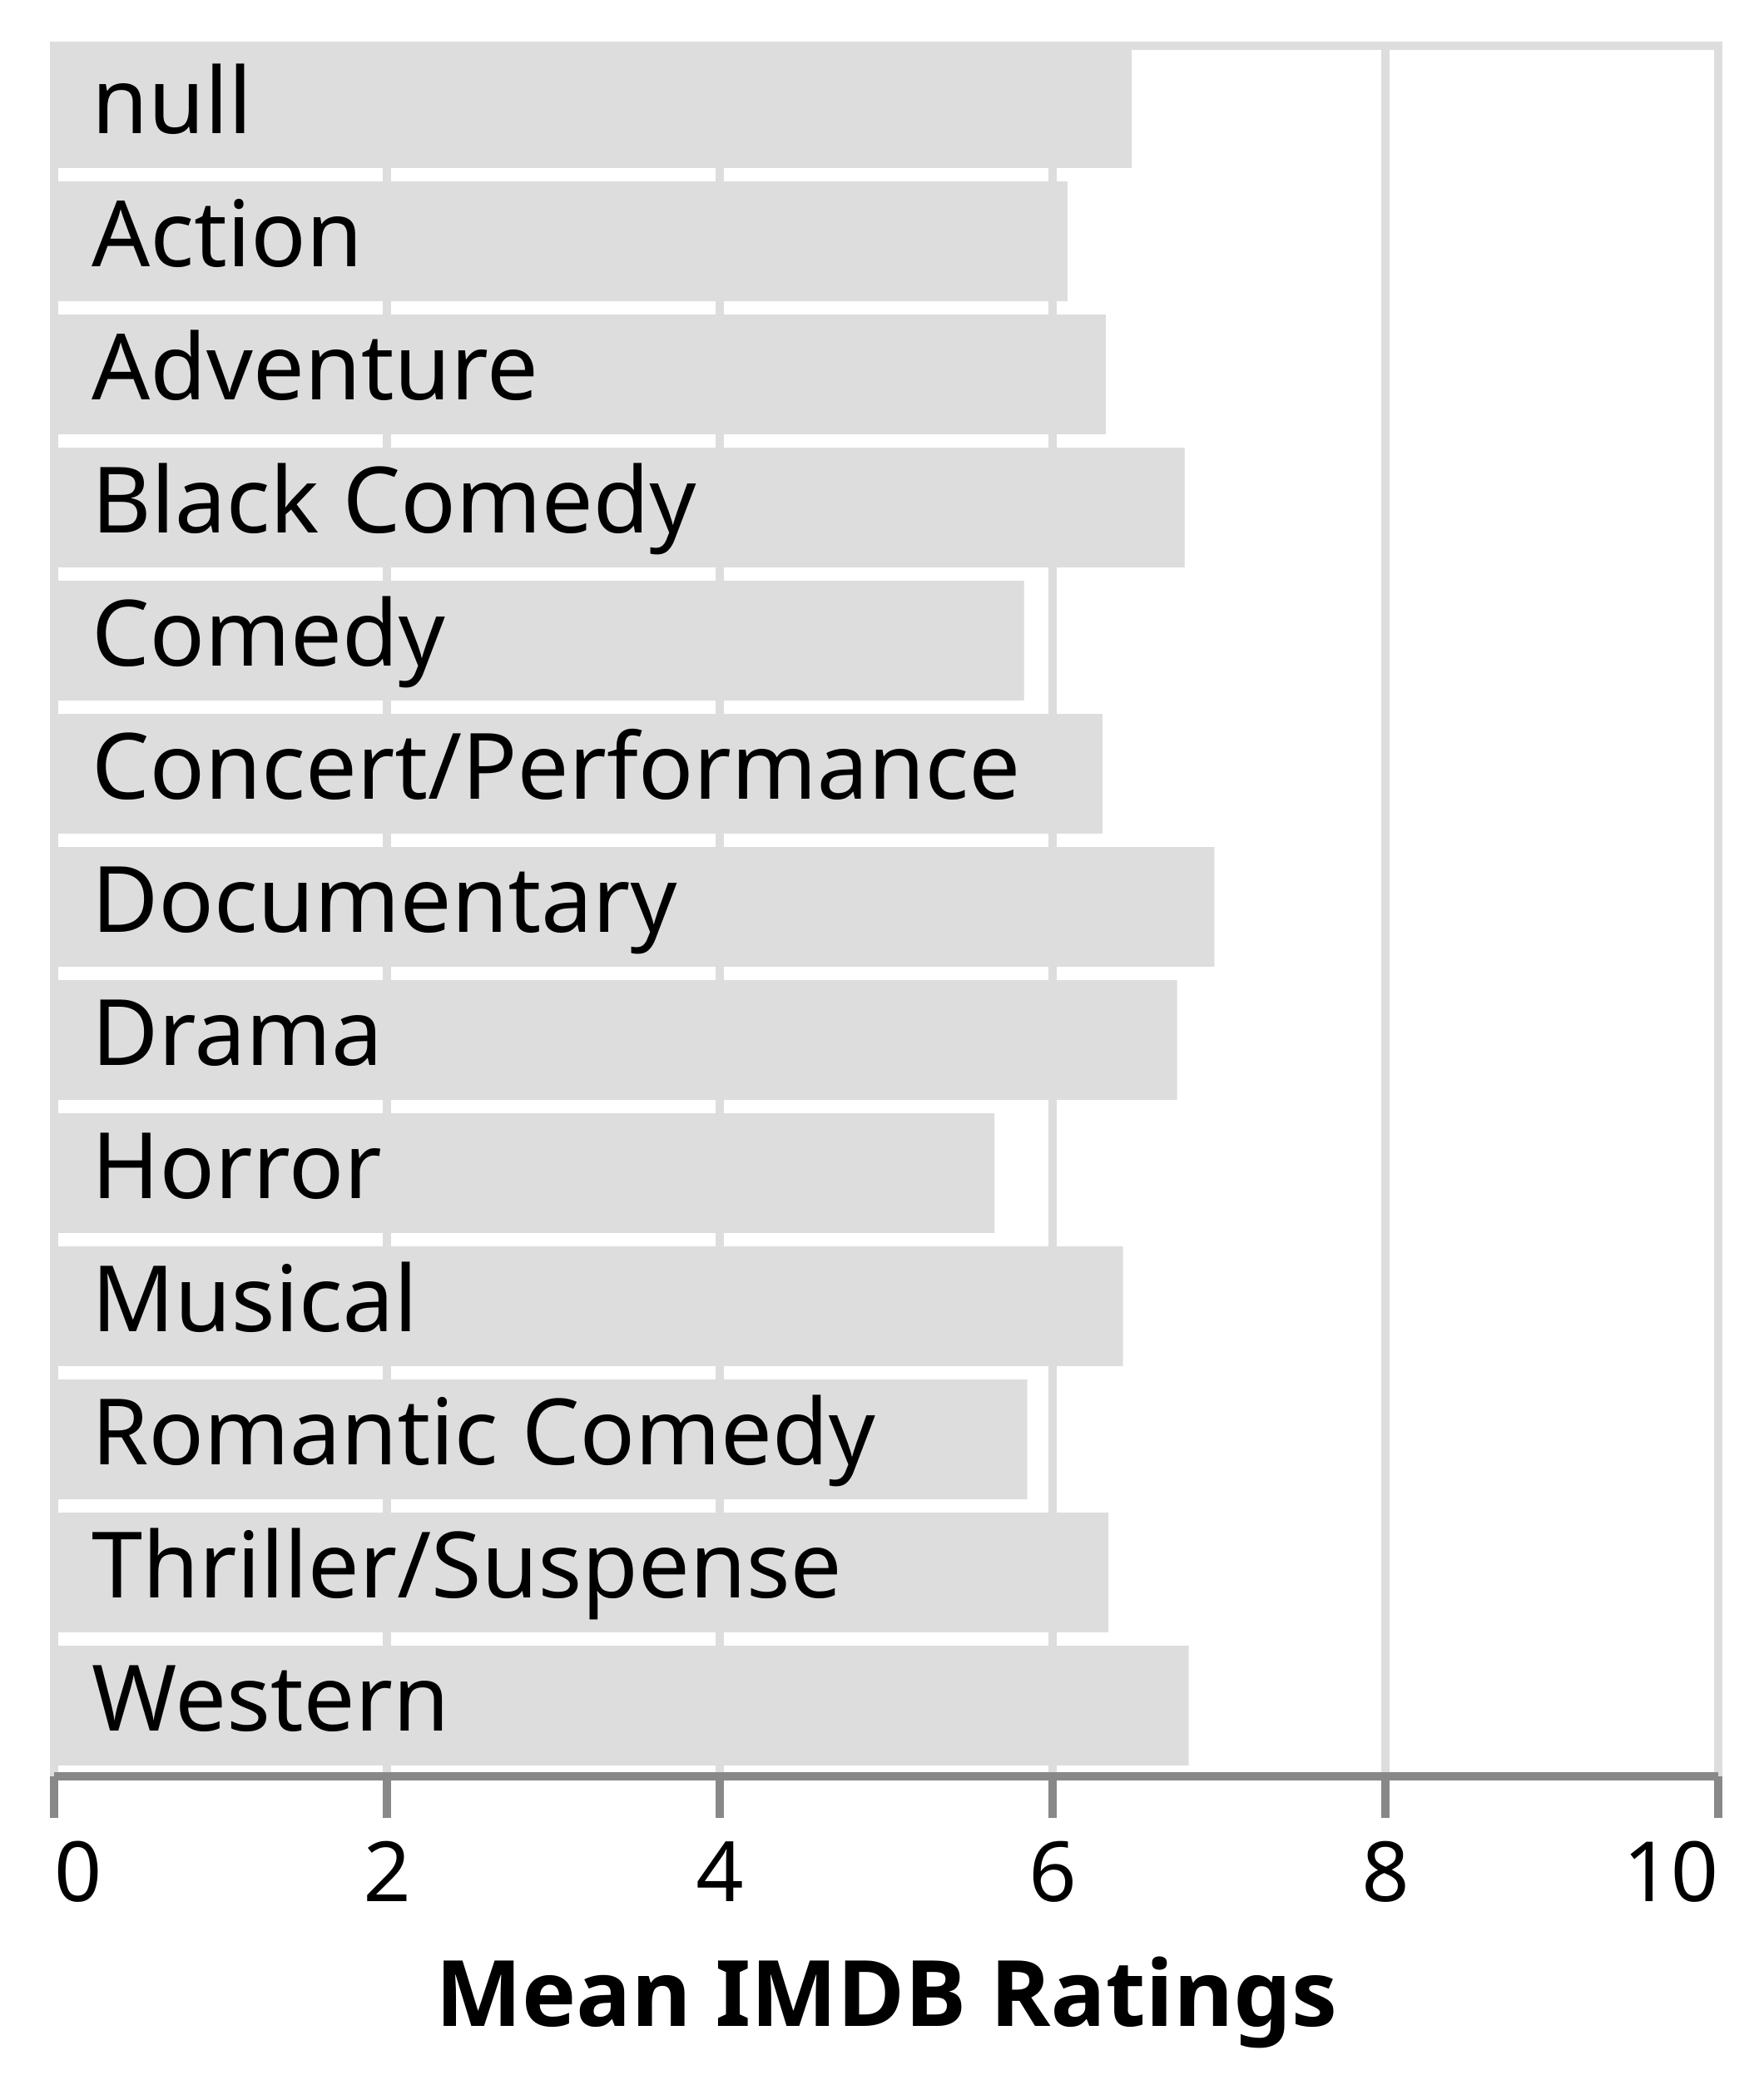
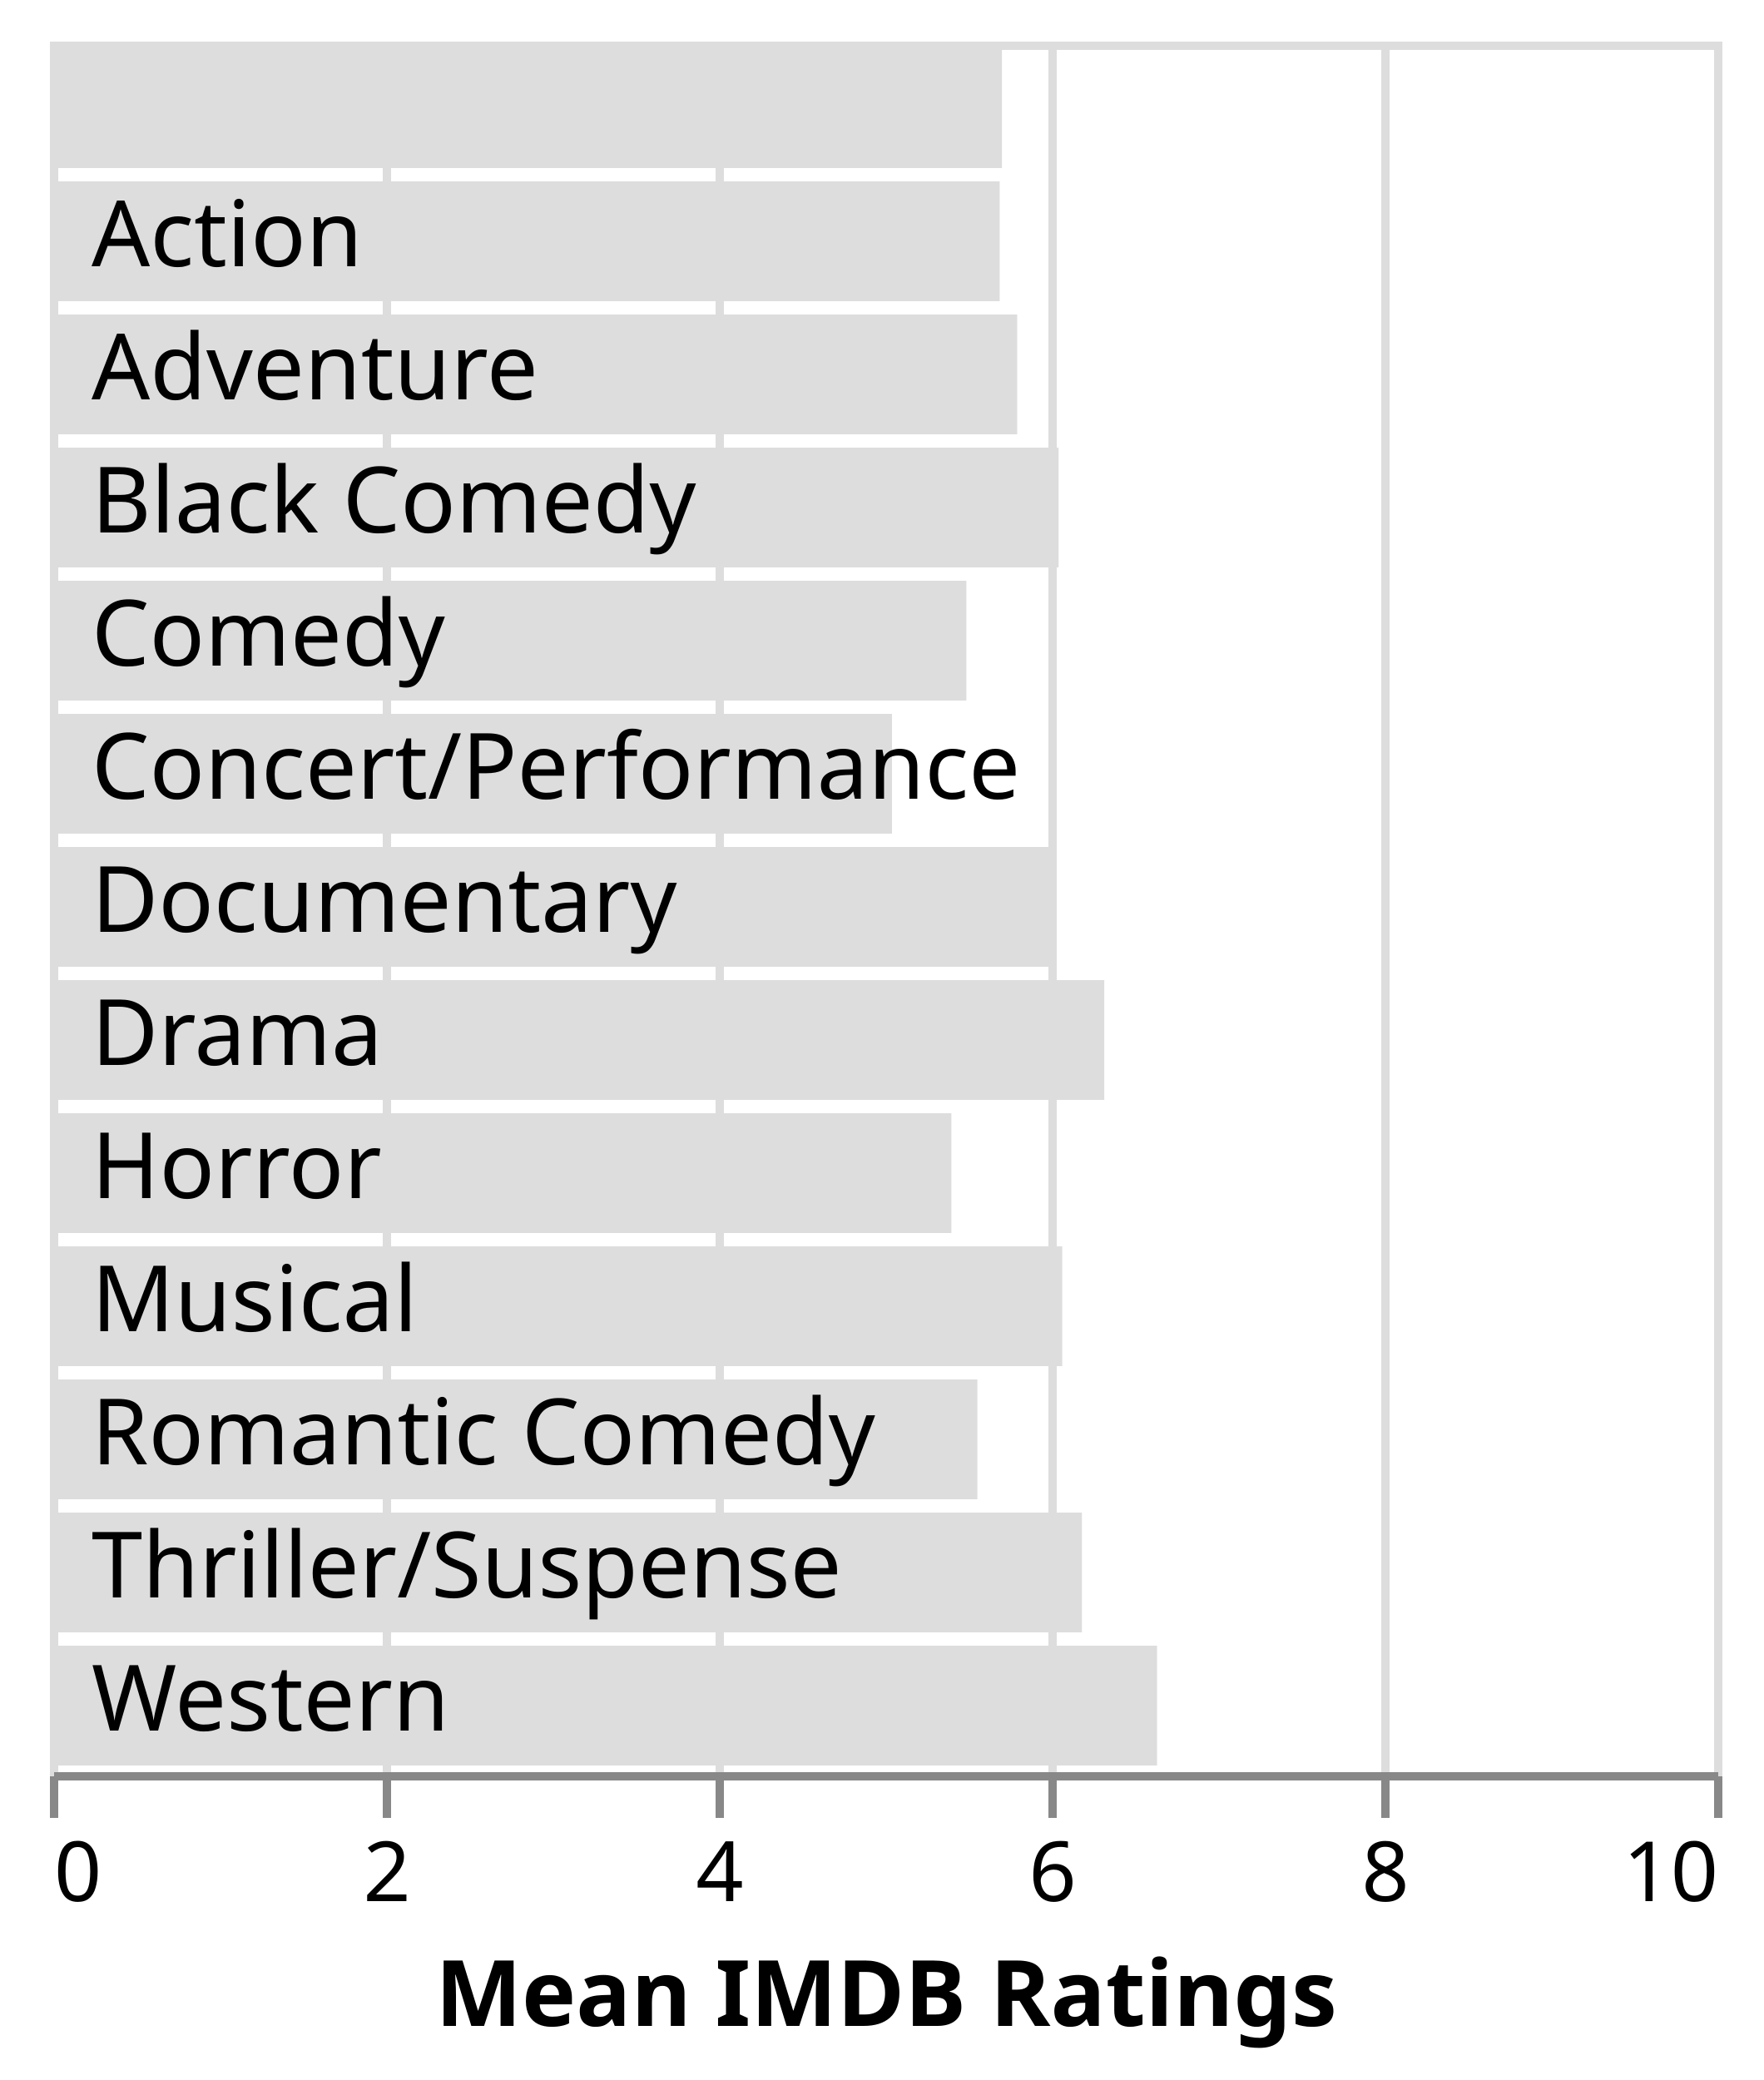
<svg xmlns="http://www.w3.org/2000/svg" class="marks" width="212" height="250" viewBox="0 0 212 250" version="1.1">
  <rect width="212" height="250" fill="white" />
  <g fill="none" stroke-miterlimit="10" transform="translate(6,5)">
    <g class="mark-group role-frame root" role="graphics-object" aria-roledescription="group mark container">
      <g transform="translate(0,0)">
        <path class="background" aria-hidden="true" d="M0.5,0.5h200v208h-200Z" stroke="#ddd" />
        <g>
          <g class="mark-group role-axis" aria-hidden="true">
            <g transform="translate(0.5,208.5)">
              <path class="background" aria-hidden="true" d="M0,0h0v0h0Z" pointer-events="none" />
              <g>
                <g class="mark-rule role-axis-grid" pointer-events="none">
                  <line transform="translate(0,0)" x2="0" y2="-208" stroke="#ddd" stroke-width="1" opacity="1" />
                  <line transform="translate(40,0)" x2="0" y2="-208" stroke="#ddd" stroke-width="1" opacity="1" />
                  <line transform="translate(80,0)" x2="0" y2="-208" stroke="#ddd" stroke-width="1" opacity="1" />
                  <line transform="translate(120,0)" x2="0" y2="-208" stroke="#ddd" stroke-width="1" opacity="1" />
                  <line transform="translate(160,0)" x2="0" y2="-208" stroke="#ddd" stroke-width="1" opacity="1" />
                  <line transform="translate(200,0)" x2="0" y2="-208" stroke="#ddd" stroke-width="1" opacity="1" />
                </g>
              </g>
              <path class="foreground" aria-hidden="true" d="" pointer-events="none" display="none" />
            </g>
          </g>
          <g class="mark-group role-axis" role="graphics-symbol" aria-roledescription="axis" aria-label="X-axis titled 'Mean IMDB Ratings' for a linear scale with values from 0 to 10">
            <g transform="translate(0.5,208.5)">
              <path class="background" aria-hidden="true" d="M0,0h0v0h0Z" pointer-events="none" />
              <g>
                <g class="mark-rule role-axis-tick" pointer-events="none">
                  <line transform="translate(0,0)" x2="0" y2="5" stroke="#888" stroke-width="1" opacity="1" />
                  <line transform="translate(40,0)" x2="0" y2="5" stroke="#888" stroke-width="1" opacity="1" />
                  <line transform="translate(80,0)" x2="0" y2="5" stroke="#888" stroke-width="1" opacity="1" />
                  <line transform="translate(120,0)" x2="0" y2="5" stroke="#888" stroke-width="1" opacity="1" />
                  <line transform="translate(160,0)" x2="0" y2="5" stroke="#888" stroke-width="1" opacity="1" />
                  <line transform="translate(200,0)" x2="0" y2="5" stroke="#888" stroke-width="1" opacity="1" />
                </g>
                <g class="mark-text role-axis-label" pointer-events="none">
                  <text text-anchor="start" transform="translate(0,15)" font-family="sans-serif" font-size="10px" fill="#000" opacity="1">0</text>
                  <text text-anchor="middle" transform="translate(40,15)" font-family="sans-serif" font-size="10px" fill="#000" opacity="1">2</text>
                  <text text-anchor="middle" transform="translate(80,15)" font-family="sans-serif" font-size="10px" fill="#000" opacity="1">4</text>
                  <text text-anchor="middle" transform="translate(120,15)" font-family="sans-serif" font-size="10px" fill="#000" opacity="1">6</text>
                  <text text-anchor="middle" transform="translate(160,15)" font-family="sans-serif" font-size="10px" fill="#000" opacity="1">8</text>
                  <text text-anchor="end" transform="translate(200,15)" font-family="sans-serif" font-size="10px" fill="#000" opacity="1">10</text>
                </g>
                <g class="mark-rule role-axis-domain" pointer-events="none">
                  <line transform="translate(0,0)" x2="200" y2="0" stroke="#888" stroke-width="1" opacity="1" />
                </g>
                <g class="mark-text role-axis-title" pointer-events="none">
                  <text text-anchor="middle" transform="translate(100,30)" font-family="sans-serif" font-size="11px" font-weight="bold" fill="#000" opacity="1">Mean IMDB Ratings</text>
                </g>
              </g>
              <path class="foreground" aria-hidden="true" d="" pointer-events="none" display="none" />
            </g>
          </g>
          <g class="mark-rect role-mark layer_0_marks" role="graphics-object" aria-roledescription="rect mark container">
-             <path aria-label="Major_Genre: null; Mean IMDB Ratings: 6.50082644628" role="graphics-symbol" aria-roledescription="bar" d="M0,0.8h130.017v14.4h-130.017Z" fill="#ddd" />
-             <path aria-label="Major_Genre: Drama; Mean IMDB Ratings: 6.77344173442" role="graphics-symbol" aria-roledescription="bar" d="M0,112.8h135.469v14.4h-135.469Z" fill="#ddd" />
-             <path aria-label="Major_Genre: Comedy; Mean IMDB Ratings: 5.85385826772" role="graphics-symbol" aria-roledescription="bar" d="M0,64.8h117.077v14.4h-117.077Z" fill="#ddd" />
-             <path aria-label="Major_Genre: Musical; Mean IMDB Ratings: 6.448" role="graphics-symbol" aria-roledescription="bar" d="M0,144.8h128.96v14.4h-128.96Z" fill="#ddd" />
-             <path aria-label="Major_Genre: Thriller/Suspense; Mean IMDB Ratings: 6.36094420601" role="graphics-symbol" aria-roledescription="bar" d="M0,176.8h127.219v14.4h-127.219Z" fill="#ddd" />
-             <path aria-label="Major_Genre: Adventure; Mean IMDB Ratings: 6.34501992032" role="graphics-symbol" aria-roledescription="bar" d="M0,32.8h126.9v14.4h-126.9Z" fill="#ddd" />
-             <path aria-label="Major_Genre: Action; Mean IMDB Ratings: 6.11479591837" role="graphics-symbol" aria-roledescription="bar" d="M0,16.8h122.296v14.4h-122.296Z" fill="#ddd" />
-             <path aria-label="Major_Genre: Romantic Comedy; Mean IMDB Ratings: 5.87307692308" role="graphics-symbol" aria-roledescription="bar" d="M0,160.8h117.462v14.4h-117.462Z" fill="#ddd" />
-             <path aria-label="Major_Genre: Horror; Mean IMDB Ratings: 5.67607655502" role="graphics-symbol" aria-roledescription="bar" d="M0,128.8h113.522v14.4h-113.522Z" fill="#ddd" />
-             <path aria-label="Major_Genre: Western; Mean IMDB Ratings: 6.84285714286" role="graphics-symbol" aria-roledescription="bar" d="M0,192.8h136.857v14.4h-136.857Z" fill="#ddd" />
-             <path aria-label="Major_Genre: Documentary; Mean IMDB Ratings: 6.9972972973" role="graphics-symbol" aria-roledescription="bar" d="M0,96.8h139.946v14.4h-139.946Z" fill="#ddd" />
-             <path aria-label="Major_Genre: Black Comedy; Mean IMDB Ratings: 6.81875" role="graphics-symbol" aria-roledescription="bar" d="M0,48.8h136.375v14.4h-136.375Z" fill="#ddd" />
-             <path aria-label="Major_Genre: Concert/Performance; Mean IMDB Ratings: 6.325" role="graphics-symbol" aria-roledescription="bar" d="M0,80.8h126.5v14.4h-126.5Z" fill="#ddd" />
+             <path aria-label="Major Genre: ; Mean IMDB Ratings: 5.72072727273" role="graphics-symbol" aria-roledescription="bar" d="M0,0.8h114.415v14.4h-114.415Z" fill="#ddd" />
+             <path aria-label="Major Genre: Drama; Mean IMDB Ratings: 6.33561470215" role="graphics-symbol" aria-roledescription="bar" d="M0,112.8h126.712v14.4h-126.712Z" fill="#ddd" />
+             <path aria-label="Major Genre: Comedy; Mean IMDB Ratings: 5.50696296296" role="graphics-symbol" aria-roledescription="bar" d="M0,64.8h110.139v14.4h-110.139Z" fill="#ddd" />
+             <path aria-label="Major Genre: Musical; Mean IMDB Ratings: 6.08301886792" role="graphics-symbol" aria-roledescription="bar" d="M0,144.8h121.66v14.4h-121.66Z" fill="#ddd" />
+             <path aria-label="Major Genre: Thriller/Suspense; Mean IMDB Ratings: 6.20125523013" role="graphics-symbol" aria-roledescription="bar" d="M0,176.8h124.025v14.4h-124.025Z" fill="#ddd" />
+             <path aria-label="Major Genre: Adventure; Mean IMDB Ratings: 5.81240875912" role="graphics-symbol" aria-roledescription="bar" d="M0,32.8h116.248v14.4h-116.248Z" fill="#ddd" />
+             <path aria-label="Major Genre: Action; Mean IMDB Ratings: 5.70714285714" role="graphics-symbol" aria-roledescription="bar" d="M0,16.8h114.143v14.4h-114.143Z" fill="#ddd" />
+             <path aria-label="Major Genre: Romantic Comedy; Mean IMDB Ratings: 5.57299270073" role="graphics-symbol" aria-roledescription="bar" d="M0,160.8h111.46v14.4h-111.46Z" fill="#ddd" />
+             <path aria-label="Major Genre: Horror; Mean IMDB Ratings: 5.41689497717" role="graphics-symbol" aria-roledescription="bar" d="M0,128.8h108.338v14.4h-108.338Z" fill="#ddd" />
+             <path aria-label="Major Genre: Western; Mean IMDB Ratings: 6.65277777778" role="graphics-symbol" aria-roledescription="bar" d="M0,192.8h133.056v14.4h-133.056Z" fill="#ddd" />
+             <path aria-label="Major Genre: Documentary; Mean IMDB Ratings: 6.02093023256" role="graphics-symbol" aria-roledescription="bar" d="M0,96.8h120.419v14.4h-120.419Z" fill="#ddd" />
+             <path aria-label="Major Genre: Black Comedy; Mean IMDB Ratings: 6.06111111111" role="graphics-symbol" aria-roledescription="bar" d="M0,48.8h121.222v14.4h-121.222Z" fill="#ddd" />
+             <path aria-label="Major Genre: Concert/Performance; Mean IMDB Ratings: 5.06" role="graphics-symbol" aria-roledescription="bar" d="M0,80.8h101.2v14.4h-101.2Z" fill="#ddd" />
          </g>
          <g class="mark-text role-mark layer_1_marks" role="graphics-object" aria-roledescription="text mark container">
-             <text aria-label="Major_Genre: null; Count of Records: 275" role="graphics-symbol" aria-roledescription="text mark" text-anchor="start" transform="translate(5,11)" font-family="sans-serif" font-size="11px" fill="black">null</text>
-             <text aria-label="Major_Genre: Drama; Count of Records: 789" role="graphics-symbol" aria-roledescription="text mark" text-anchor="start" transform="translate(5,123)" font-family="sans-serif" font-size="11px" fill="black">Drama</text>
-             <text aria-label="Major_Genre: Comedy; Count of Records: 675" role="graphics-symbol" aria-roledescription="text mark" text-anchor="start" transform="translate(5,75)" font-family="sans-serif" font-size="11px" fill="black">Comedy</text>
-             <text aria-label="Major_Genre: Musical; Count of Records: 53" role="graphics-symbol" aria-roledescription="text mark" text-anchor="start" transform="translate(5,155)" font-family="sans-serif" font-size="11px" fill="black">Musical</text>
-             <text aria-label="Major_Genre: Thriller/Suspense; Count of Records: 239" role="graphics-symbol" aria-roledescription="text mark" text-anchor="start" transform="translate(5,187)" font-family="sans-serif" font-size="11px" fill="black">Thriller/Suspense</text>
-             <text aria-label="Major_Genre: Adventure; Count of Records: 274" role="graphics-symbol" aria-roledescription="text mark" text-anchor="start" transform="translate(5,43)" font-family="sans-serif" font-size="11px" fill="black">Adventure</text>
-             <text aria-label="Major_Genre: Action; Count of Records: 420" role="graphics-symbol" aria-roledescription="text mark" text-anchor="start" transform="translate(5,27)" font-family="sans-serif" font-size="11px" fill="black">Action</text>
-             <text aria-label="Major_Genre: Romantic Comedy; Count of Records: 137" role="graphics-symbol" aria-roledescription="text mark" text-anchor="start" transform="translate(5,171)" font-family="sans-serif" font-size="11px" fill="black">Romantic Comedy</text>
-             <text aria-label="Major_Genre: Horror; Count of Records: 219" role="graphics-symbol" aria-roledescription="text mark" text-anchor="start" transform="translate(5,139)" font-family="sans-serif" font-size="11px" fill="black">Horror</text>
-             <text aria-label="Major_Genre: Western; Count of Records: 36" role="graphics-symbol" aria-roledescription="text mark" text-anchor="start" transform="translate(5,203)" font-family="sans-serif" font-size="11px" fill="black">Western</text>
-             <text aria-label="Major_Genre: Documentary; Count of Records: 43" role="graphics-symbol" aria-roledescription="text mark" text-anchor="start" transform="translate(5,107)" font-family="sans-serif" font-size="11px" fill="black">Documentary</text>
-             <text aria-label="Major_Genre: Black Comedy; Count of Records: 36" role="graphics-symbol" aria-roledescription="text mark" text-anchor="start" transform="translate(5,59)" font-family="sans-serif" font-size="11px" fill="black">Black Comedy</text>
-             <text aria-label="Major_Genre: Concert/Performance; Count of Records: 5" role="graphics-symbol" aria-roledescription="text mark" text-anchor="start" transform="translate(5,91)" font-family="sans-serif" font-size="11px" fill="black">Concert/Performance</text>
+             <text aria-label="Major Genre: ; Count of Records: 275" role="graphics-symbol" aria-roledescription="text mark" text-anchor="start" transform="translate(5,11)" font-family="sans-serif" font-size="11px" fill="black" />
+             <text aria-label="Major Genre: Drama; Count of Records: 789" role="graphics-symbol" aria-roledescription="text mark" text-anchor="start" transform="translate(5,123)" font-family="sans-serif" font-size="11px" fill="black">Drama</text>
+             <text aria-label="Major Genre: Comedy; Count of Records: 675" role="graphics-symbol" aria-roledescription="text mark" text-anchor="start" transform="translate(5,75)" font-family="sans-serif" font-size="11px" fill="black">Comedy</text>
+             <text aria-label="Major Genre: Musical; Count of Records: 53" role="graphics-symbol" aria-roledescription="text mark" text-anchor="start" transform="translate(5,155)" font-family="sans-serif" font-size="11px" fill="black">Musical</text>
+             <text aria-label="Major Genre: Thriller/Suspense; Count of Records: 239" role="graphics-symbol" aria-roledescription="text mark" text-anchor="start" transform="translate(5,187)" font-family="sans-serif" font-size="11px" fill="black">Thriller/Suspense</text>
+             <text aria-label="Major Genre: Adventure; Count of Records: 274" role="graphics-symbol" aria-roledescription="text mark" text-anchor="start" transform="translate(5,43)" font-family="sans-serif" font-size="11px" fill="black">Adventure</text>
+             <text aria-label="Major Genre: Action; Count of Records: 420" role="graphics-symbol" aria-roledescription="text mark" text-anchor="start" transform="translate(5,27)" font-family="sans-serif" font-size="11px" fill="black">Action</text>
+             <text aria-label="Major Genre: Romantic Comedy; Count of Records: 137" role="graphics-symbol" aria-roledescription="text mark" text-anchor="start" transform="translate(5,171)" font-family="sans-serif" font-size="11px" fill="black">Romantic Comedy</text>
+             <text aria-label="Major Genre: Horror; Count of Records: 219" role="graphics-symbol" aria-roledescription="text mark" text-anchor="start" transform="translate(5,139)" font-family="sans-serif" font-size="11px" fill="black">Horror</text>
+             <text aria-label="Major Genre: Western; Count of Records: 36" role="graphics-symbol" aria-roledescription="text mark" text-anchor="start" transform="translate(5,203)" font-family="sans-serif" font-size="11px" fill="black">Western</text>
+             <text aria-label="Major Genre: Documentary; Count of Records: 43" role="graphics-symbol" aria-roledescription="text mark" text-anchor="start" transform="translate(5,107)" font-family="sans-serif" font-size="11px" fill="black">Documentary</text>
+             <text aria-label="Major Genre: Black Comedy; Count of Records: 36" role="graphics-symbol" aria-roledescription="text mark" text-anchor="start" transform="translate(5,59)" font-family="sans-serif" font-size="11px" fill="black">Black Comedy</text>
+             <text aria-label="Major Genre: Concert/Performance; Count of Records: 5" role="graphics-symbol" aria-roledescription="text mark" text-anchor="start" transform="translate(5,91)" font-family="sans-serif" font-size="11px" fill="black">Concert/Performance</text>
          </g>
        </g>
        <path class="foreground" aria-hidden="true" d="" display="none" />
      </g>
    </g>
  </g>
</svg>
